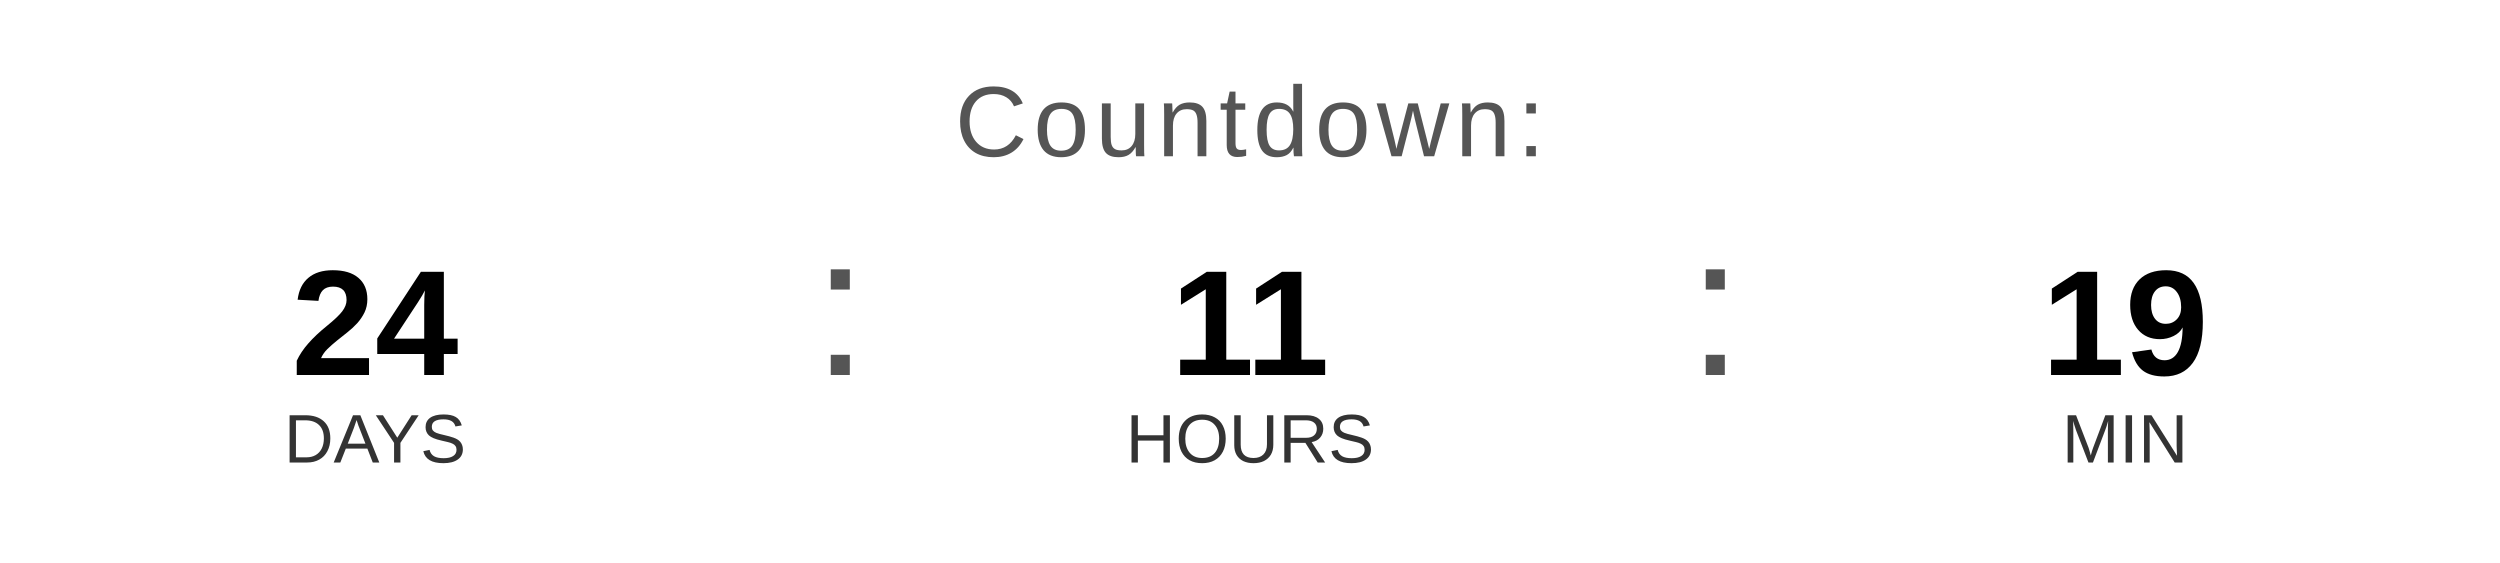
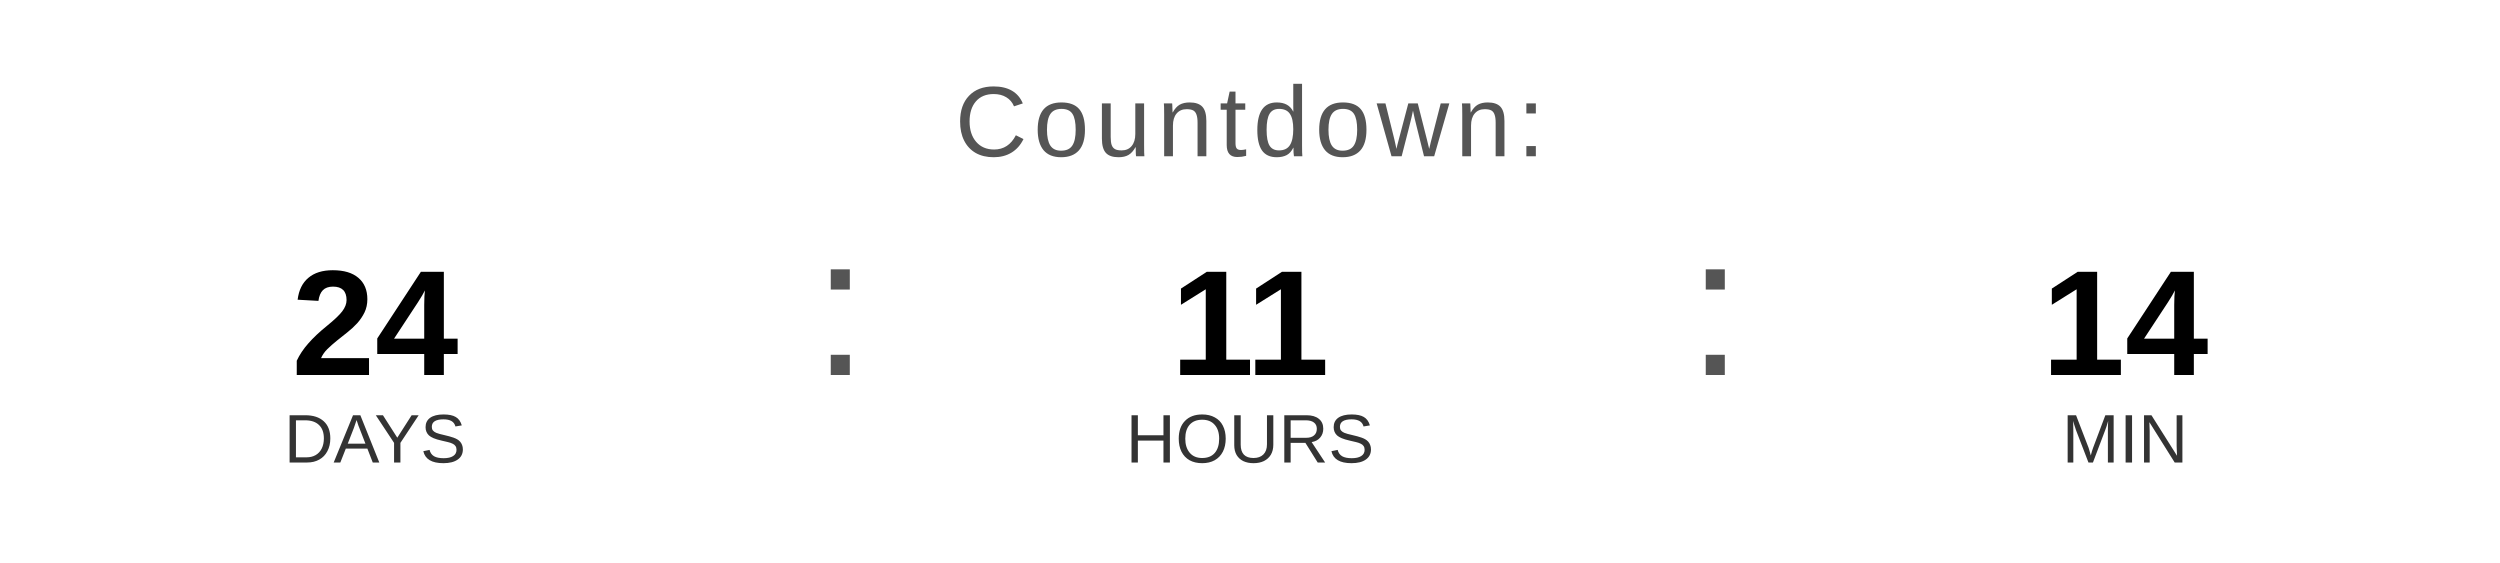
<svg xmlns="http://www.w3.org/2000/svg" width="400" height="90" viewBox="0 0 400 90">
  <text x="200" y="25" font-family="Arial, Helvetica, sans-serif" font-size="16" fill="#555555" text-anchor="middle" letter-spacing="1">
    Countdown:
  </text>
  <text x="60" y="60" font-family="Arial, Helvetica, sans-serif" font-size="24" font-weight="bold" fill="#000000" text-anchor="middle">24</text>
  <text x="60" y="74" font-family="Arial, Helvetica, sans-serif" font-size="11" fill="#333333" text-anchor="middle">DAYS</text>
  <text x="130" y="60" font-family="Arial, sans-serif" font-size="32" fill="#555555">:</text>
  <text x="200" y="60" font-family="Arial, Helvetica, sans-serif" font-size="24" font-weight="bold" fill="#000000" text-anchor="middle">11</text>
  <text x="200" y="74" font-family="Arial, Helvetica, sans-serif" font-size="11" fill="#333333" text-anchor="middle">HOURS</text>
  <text x="270" y="60" font-family="Arial, sans-serif" font-size="32" fill="#555555">:</text>
-   <text x="340" y="60" font-family="Arial, Helvetica, sans-serif" font-size="24" font-weight="bold" fill="#000000" text-anchor="middle">19</text>
+   <text x="340" y="60" font-family="Arial, Helvetica, sans-serif" font-size="24" font-weight="bold" fill="#000000" text-anchor="middle">14</text>
  <text x="340" y="74" font-family="Arial, Helvetica, sans-serif" font-size="11" fill="#333333" text-anchor="middle">MIN</text>
</svg>
